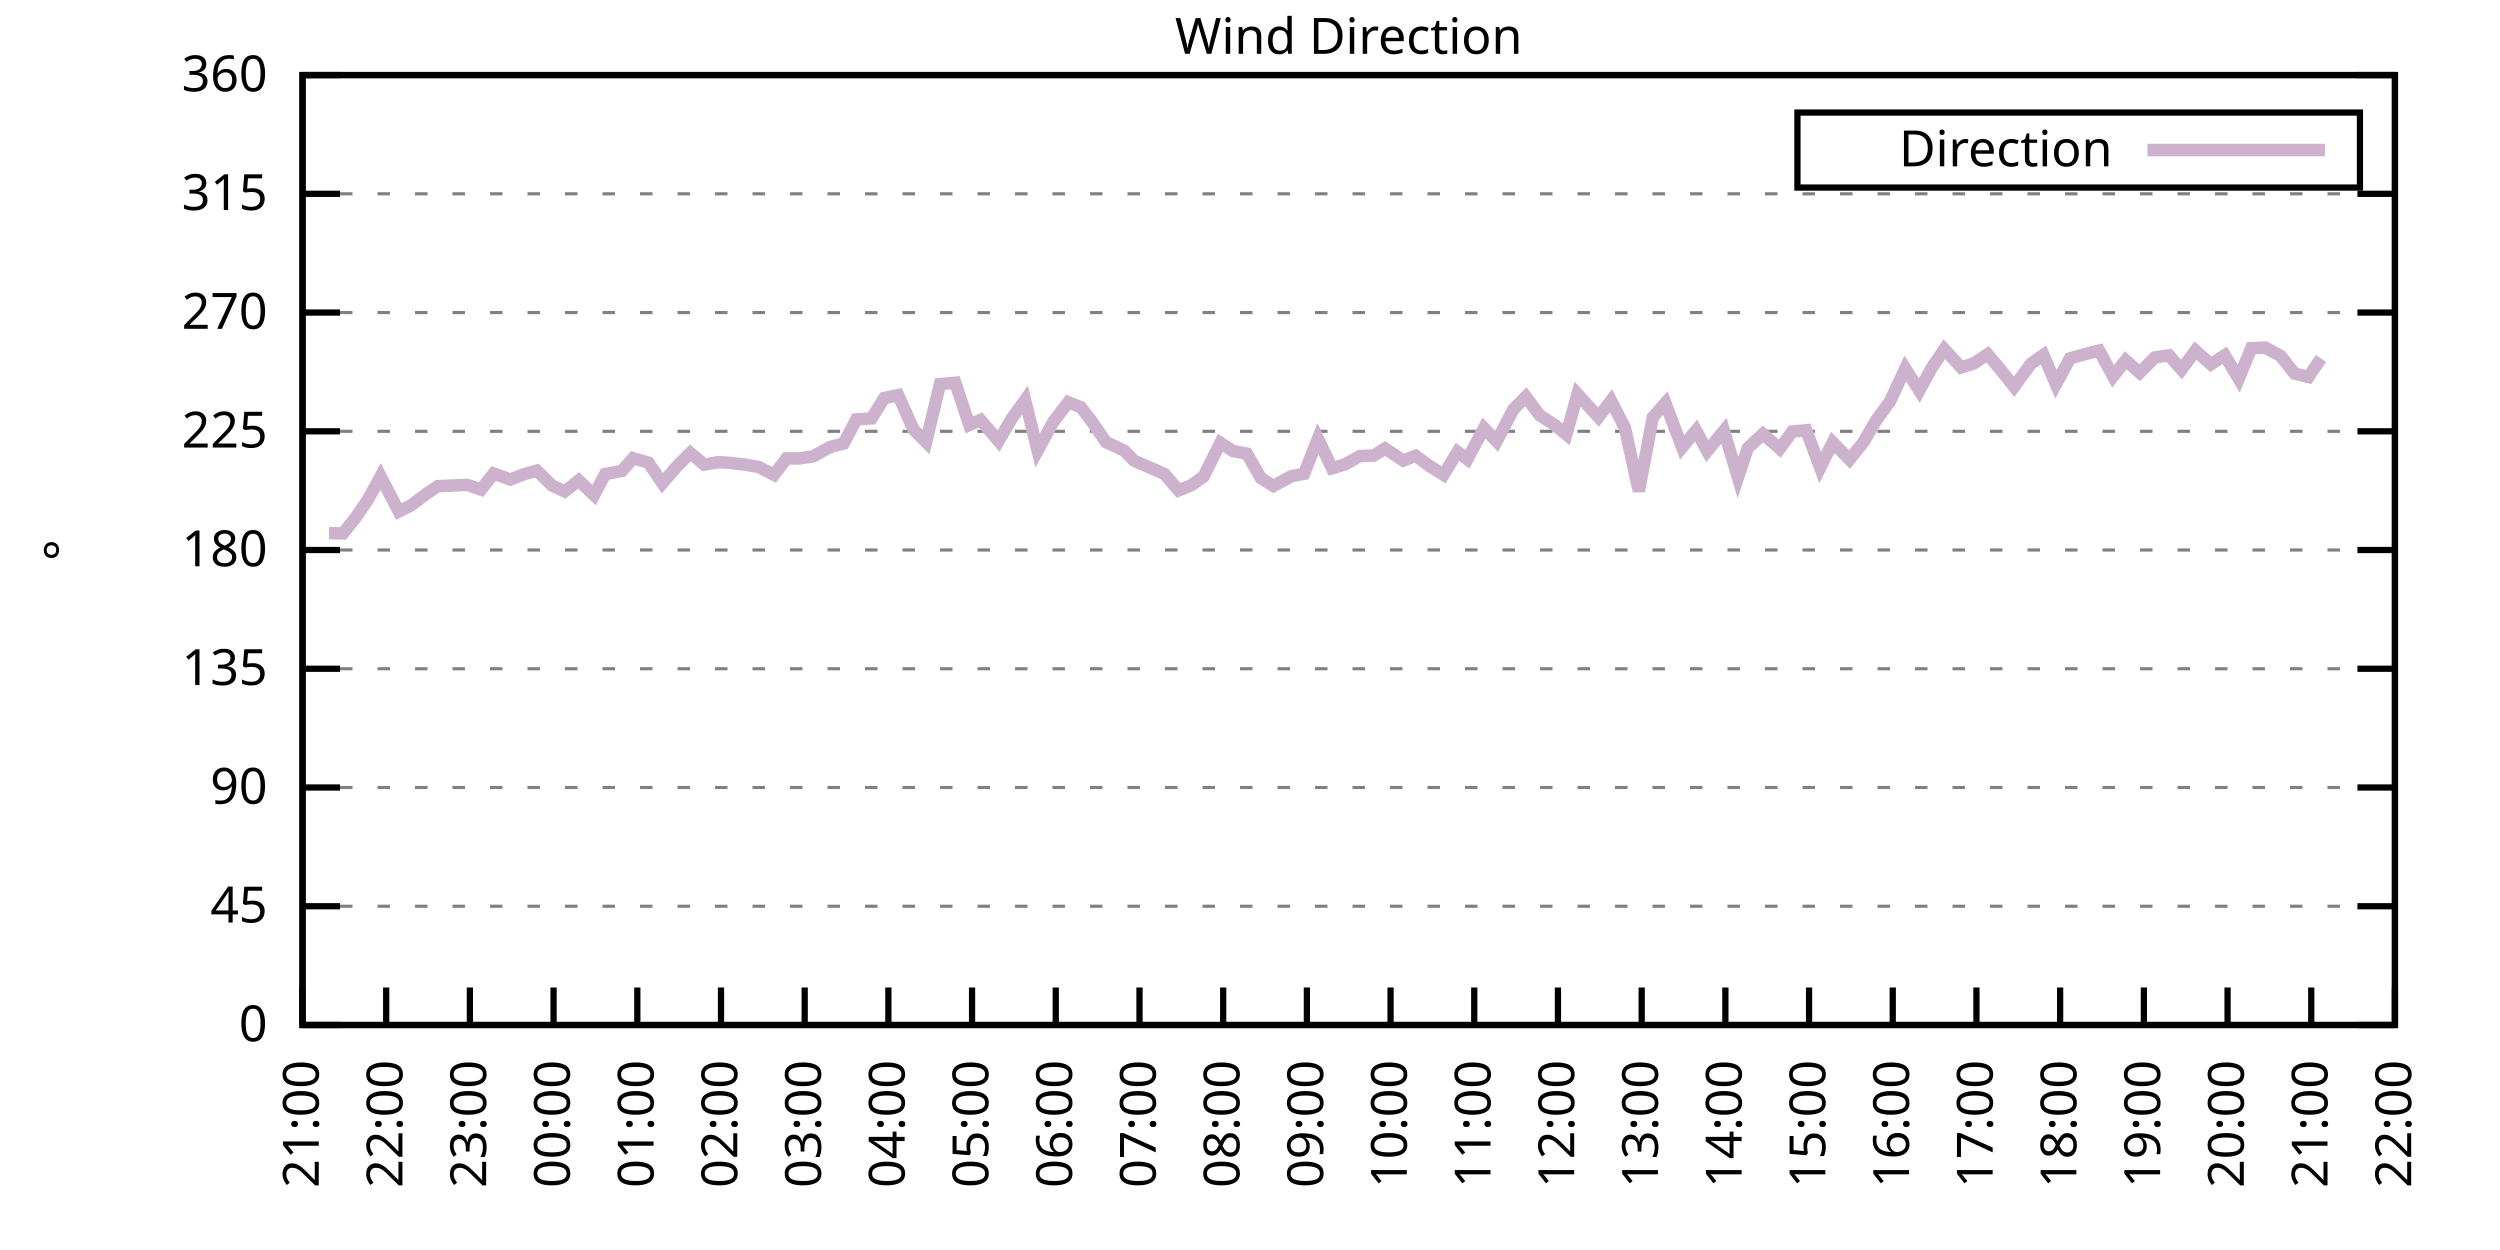
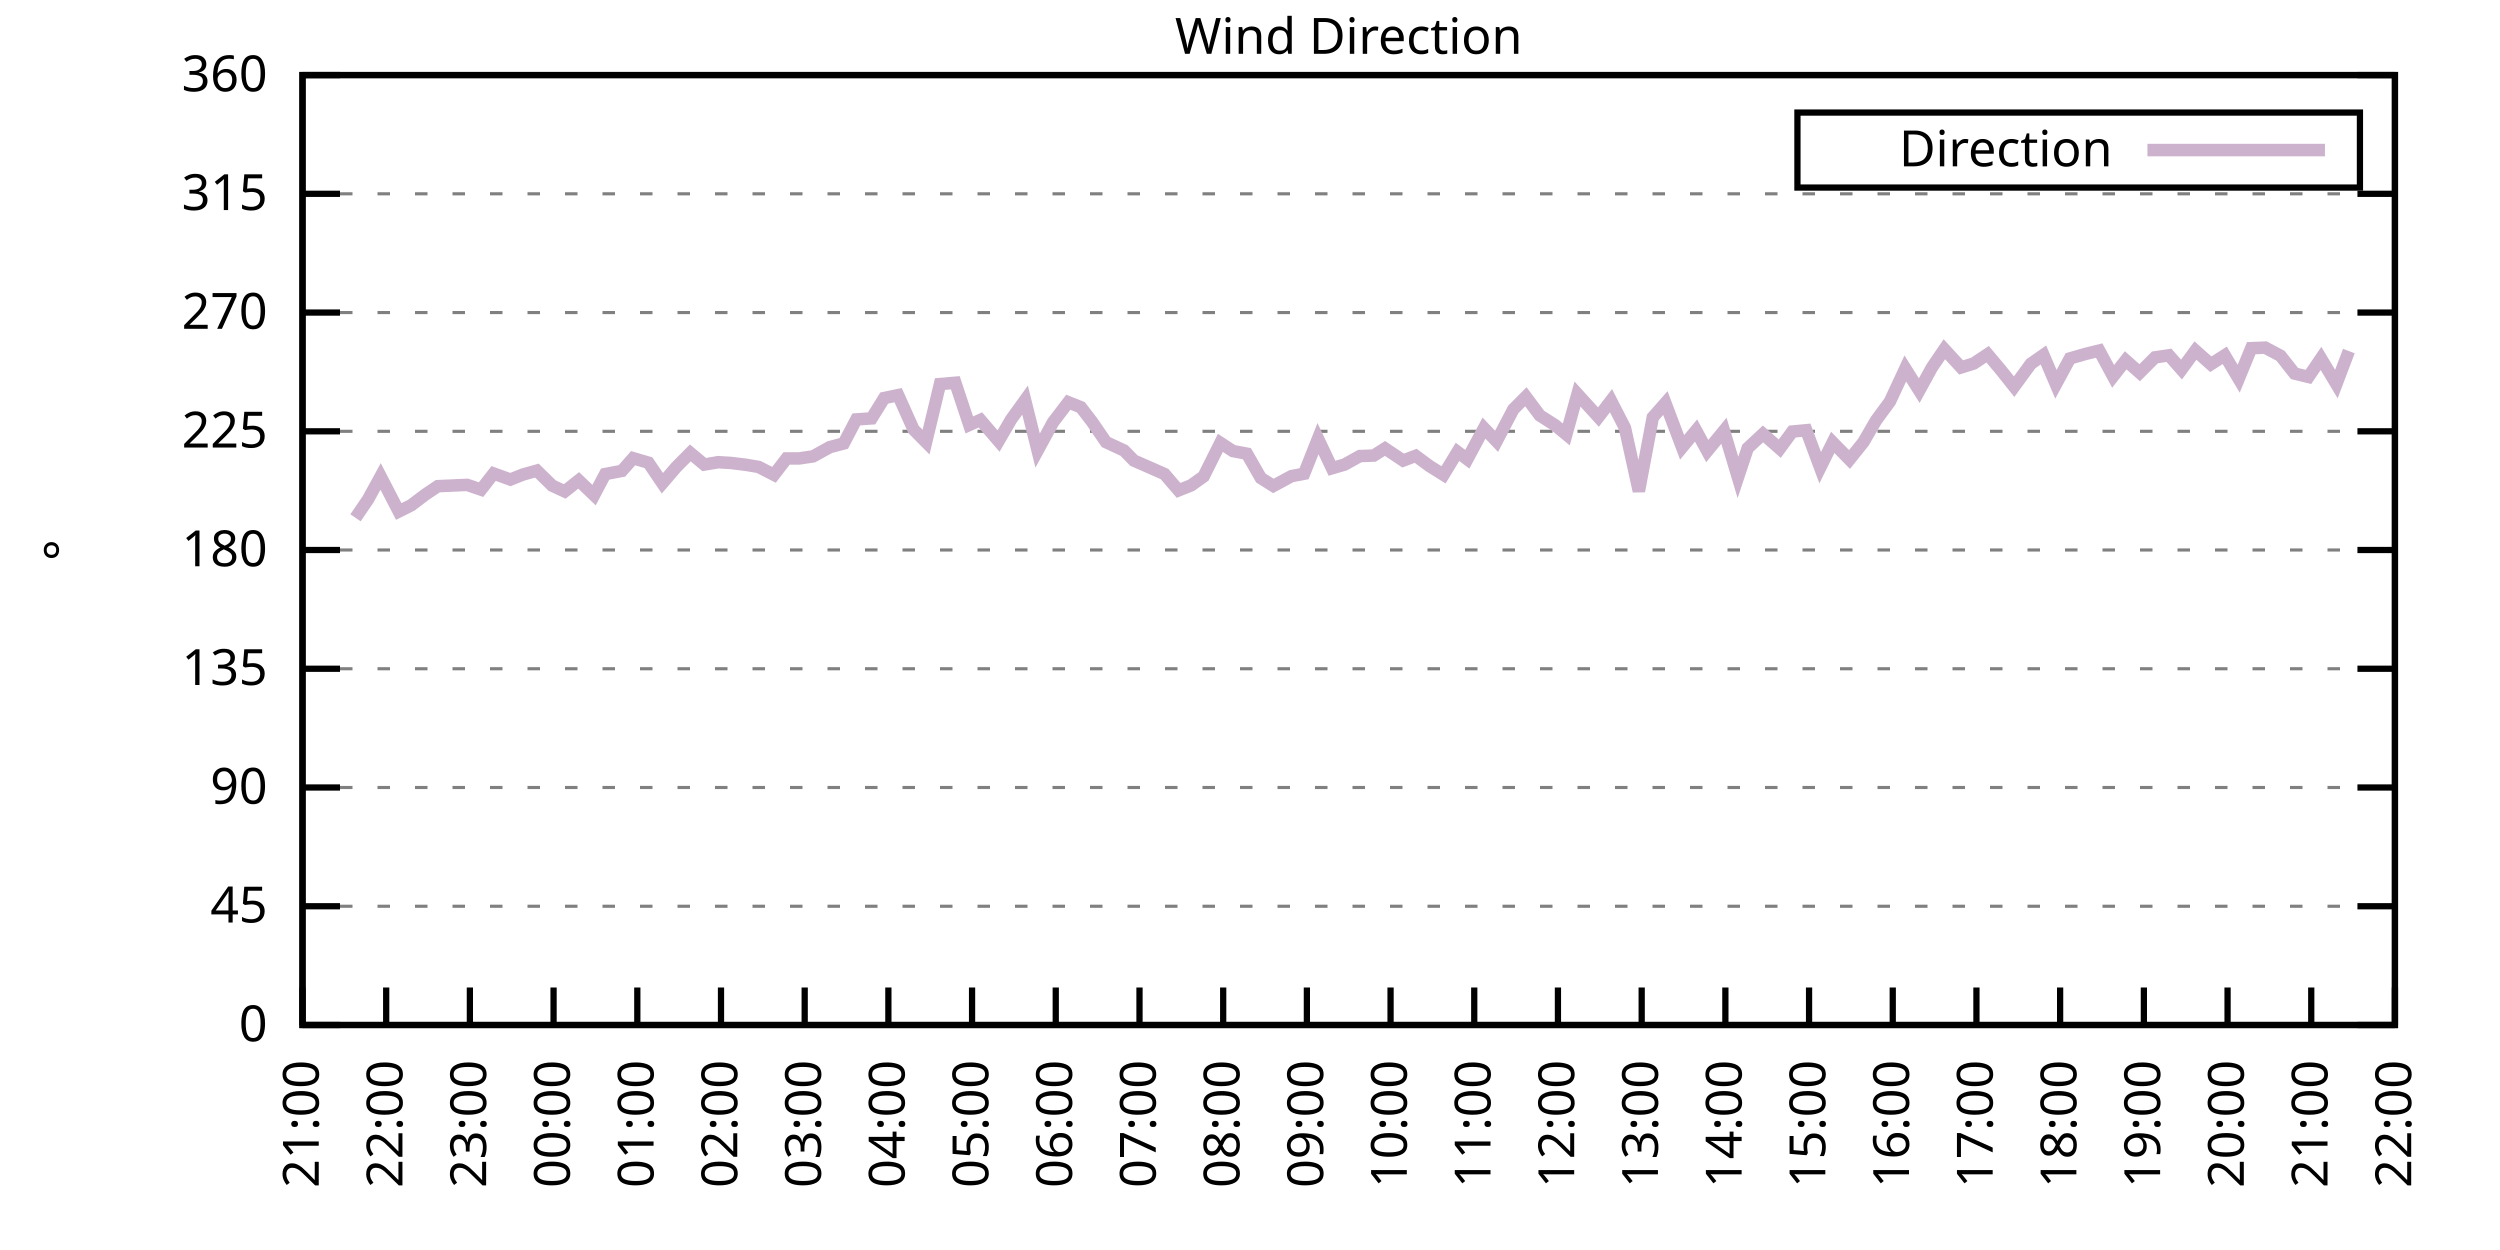
<svg xmlns="http://www.w3.org/2000/svg" xmlns:xlink="http://www.w3.org/1999/xlink" width="400" height="200" viewBox="0 0 400 200">
  <g id="gnuplot_canvas">
    <rect x="0" y="0" width="400" height="200" fill="none" />
    <defs>
      <circle id="gpDot" r="0.5" stroke-width="0.5" stroke="currentColor" />
      <path id="gpPt0" stroke-width="0.333" stroke="currentColor" d="M-1,0 h2 M0,-1 v2" />
      <path id="gpPt1" stroke-width="0.333" stroke="currentColor" d="M-1,-1 L1,1 M1,-1 L-1,1" />
      <path id="gpPt2" stroke-width="0.333" stroke="currentColor" d="M-1,0 L1,0 M0,-1 L0,1 M-1,-1 L1,1 M-1,1 L1,-1" />
      <rect id="gpPt3" stroke-width="0.333" stroke="currentColor" x="-1" y="-1" width="2" height="2" />
      <rect id="gpPt4" stroke-width="0.333" stroke="currentColor" fill="currentColor" x="-1" y="-1" width="2" height="2" />
      <circle id="gpPt5" stroke-width="0.333" stroke="currentColor" cx="0" cy="0" r="1" />
      <use xlink:href="#gpPt5" id="gpPt6" fill="currentColor" stroke="none" />
      <path id="gpPt7" stroke-width="0.333" stroke="currentColor" d="M0,-1.33 L-1.33,0.67 L1.33,0.67 z" />
      <use xlink:href="#gpPt7" id="gpPt8" fill="currentColor" stroke="none" />
      <use xlink:href="#gpPt7" id="gpPt9" stroke="currentColor" transform="rotate(180)" />
      <use xlink:href="#gpPt9" id="gpPt10" fill="currentColor" stroke="none" />
      <use xlink:href="#gpPt3" id="gpPt11" stroke="currentColor" transform="rotate(45)" />
      <use xlink:href="#gpPt11" id="gpPt12" fill="currentColor" stroke="none" />
      <path id="gpPt13" stroke-width="0.333" stroke="currentColor" d="M0,1.330 L1.265,0.411 L0.782,-1.067 L-0.782,-1.076 L-1.265,0.411 z" />
      <use xlink:href="#gpPt13" id="gpPt14" fill="currentColor" stroke="none" />
      <filter id="textbox" filterUnits="objectBoundingBox" x="0" y="0" height="1" width="1">
        <feFlood flood-color="white" flood-opacity="1" result="bgnd" />
        <feComposite in="SourceGraphic" in2="bgnd" operator="atop" />
      </filter>
      <filter id="greybox" filterUnits="objectBoundingBox" x="0" y="0" height="1" width="1">
        <feFlood flood-color="lightgrey" flood-opacity="1" result="grey" />
        <feComposite in="SourceGraphic" in2="grey" operator="atop" />
      </filter>
    </defs>
    <g fill="none" color="white" stroke="currentColor" stroke-width="1.00" stroke-linecap="butt" stroke-linejoin="miter">
</g>
    <g fill="none" color="black" stroke="currentColor" stroke-width="1.00" stroke-linecap="butt" stroke-linejoin="miter">
      <g stroke="none" shape-rendering="crispEdges">
        <polygon fill="rgb(255, 255, 255)" points="48.40,164.00 383.18,164.00 383.18,12.02 48.40,12.02 " />
      </g>
    </g>
    <g fill="none" color="black" stroke="currentColor" stroke-width="1.00" stroke-linecap="butt" stroke-linejoin="miter">
</g>
    <g fill="none" color="black" stroke="black" stroke-width="0.50" stroke-linecap="butt" stroke-linejoin="miter">
</g>
    <g fill="none" color="gray" stroke="currentColor" stroke-width="0.50" stroke-linecap="butt" stroke-linejoin="miter">
      <path stroke="gray" stroke-dasharray="2,4" class="gridline" d="M48.40,164.00 L383.19,164.00  " />
    </g>
    <g fill="none" color="gray" stroke="gray" stroke-width="1.00" stroke-linecap="butt" stroke-linejoin="miter">
</g>
    <g fill="none" color="black" stroke="currentColor" stroke-width="1.00" stroke-linecap="butt" stroke-linejoin="miter">
      <path stroke="black" d="M48.40,164.00 L54.40,164.00 M383.19,164.00 L377.19,164.00  " />
      <g transform="translate(42.80,166.60)" stroke="none" fill="black" font-family="Sans" font-size="8.00" text-anchor="end">
        <text>
          <tspan font-family="Sans"> 0</tspan>
        </text>
      </g>
    </g>
    <g fill="none" color="black" stroke="currentColor" stroke-width="1.00" stroke-linecap="butt" stroke-linejoin="miter">
</g>
    <g fill="none" color="black" stroke="black" stroke-width="0.50" stroke-linecap="butt" stroke-linejoin="miter">
</g>
    <g fill="none" color="gray" stroke="currentColor" stroke-width="0.50" stroke-linecap="butt" stroke-linejoin="miter">
      <path stroke="gray" stroke-dasharray="2,4" class="gridline" d="M48.40,145.00 L383.19,145.00  " />
    </g>
    <g fill="none" color="gray" stroke="gray" stroke-width="1.00" stroke-linecap="butt" stroke-linejoin="miter">
</g>
    <g fill="none" color="black" stroke="currentColor" stroke-width="1.00" stroke-linecap="butt" stroke-linejoin="miter">
      <path stroke="black" d="M48.40,145.00 L54.40,145.00 M383.19,145.00 L377.19,145.00  " />
      <g transform="translate(42.80,147.60)" stroke="none" fill="black" font-family="Sans" font-size="8.00" text-anchor="end">
        <text>
          <tspan font-family="Sans"> 45</tspan>
        </text>
      </g>
    </g>
    <g fill="none" color="black" stroke="currentColor" stroke-width="1.00" stroke-linecap="butt" stroke-linejoin="miter">
</g>
    <g fill="none" color="black" stroke="black" stroke-width="0.50" stroke-linecap="butt" stroke-linejoin="miter">
</g>
    <g fill="none" color="gray" stroke="currentColor" stroke-width="0.50" stroke-linecap="butt" stroke-linejoin="miter">
      <path stroke="gray" stroke-dasharray="2,4" class="gridline" d="M48.40,126.00 L383.19,126.00  " />
    </g>
    <g fill="none" color="gray" stroke="gray" stroke-width="1.00" stroke-linecap="butt" stroke-linejoin="miter">
</g>
    <g fill="none" color="black" stroke="currentColor" stroke-width="1.00" stroke-linecap="butt" stroke-linejoin="miter">
      <path stroke="black" d="M48.40,126.00 L54.40,126.00 M383.19,126.00 L377.19,126.00  " />
      <g transform="translate(42.80,128.60)" stroke="none" fill="black" font-family="Sans" font-size="8.00" text-anchor="end">
        <text>
          <tspan font-family="Sans"> 90</tspan>
        </text>
      </g>
    </g>
    <g fill="none" color="black" stroke="currentColor" stroke-width="1.00" stroke-linecap="butt" stroke-linejoin="miter">
</g>
    <g fill="none" color="black" stroke="black" stroke-width="0.50" stroke-linecap="butt" stroke-linejoin="miter">
</g>
    <g fill="none" color="gray" stroke="currentColor" stroke-width="0.50" stroke-linecap="butt" stroke-linejoin="miter">
      <path stroke="gray" stroke-dasharray="2,4" class="gridline" d="M48.40,107.00 L383.19,107.00  " />
    </g>
    <g fill="none" color="gray" stroke="gray" stroke-width="1.00" stroke-linecap="butt" stroke-linejoin="miter">
</g>
    <g fill="none" color="black" stroke="currentColor" stroke-width="1.00" stroke-linecap="butt" stroke-linejoin="miter">
      <path stroke="black" d="M48.40,107.00 L54.40,107.00 M383.19,107.00 L377.19,107.00  " />
      <g transform="translate(42.80,109.60)" stroke="none" fill="black" font-family="Sans" font-size="8.00" text-anchor="end">
        <text>
          <tspan font-family="Sans"> 135</tspan>
        </text>
      </g>
    </g>
    <g fill="none" color="black" stroke="currentColor" stroke-width="1.00" stroke-linecap="butt" stroke-linejoin="miter">
</g>
    <g fill="none" color="black" stroke="black" stroke-width="0.50" stroke-linecap="butt" stroke-linejoin="miter">
</g>
    <g fill="none" color="gray" stroke="currentColor" stroke-width="0.50" stroke-linecap="butt" stroke-linejoin="miter">
      <path stroke="gray" stroke-dasharray="2,4" class="gridline" d="M48.40,88.00 L383.19,88.00  " />
    </g>
    <g fill="none" color="gray" stroke="gray" stroke-width="1.00" stroke-linecap="butt" stroke-linejoin="miter">
</g>
    <g fill="none" color="black" stroke="currentColor" stroke-width="1.00" stroke-linecap="butt" stroke-linejoin="miter">
      <path stroke="black" d="M48.40,88.00 L54.40,88.00 M383.19,88.00 L377.19,88.00  " />
      <g transform="translate(42.80,90.60)" stroke="none" fill="black" font-family="Sans" font-size="8.00" text-anchor="end">
        <text>
          <tspan font-family="Sans"> 180</tspan>
        </text>
      </g>
    </g>
    <g fill="none" color="black" stroke="currentColor" stroke-width="1.00" stroke-linecap="butt" stroke-linejoin="miter">
</g>
    <g fill="none" color="black" stroke="black" stroke-width="0.50" stroke-linecap="butt" stroke-linejoin="miter">
</g>
    <g fill="none" color="gray" stroke="currentColor" stroke-width="0.50" stroke-linecap="butt" stroke-linejoin="miter">
      <path stroke="gray" stroke-dasharray="2,4" class="gridline" d="M48.40,69.01 L383.19,69.01  " />
    </g>
    <g fill="none" color="gray" stroke="gray" stroke-width="1.00" stroke-linecap="butt" stroke-linejoin="miter">
</g>
    <g fill="none" color="black" stroke="currentColor" stroke-width="1.00" stroke-linecap="butt" stroke-linejoin="miter">
      <path stroke="black" d="M48.40,69.01 L54.40,69.01 M383.19,69.01 L377.19,69.01  " />
      <g transform="translate(42.80,71.61)" stroke="none" fill="black" font-family="Sans" font-size="8.00" text-anchor="end">
        <text>
          <tspan font-family="Sans"> 225</tspan>
        </text>
      </g>
    </g>
    <g fill="none" color="black" stroke="currentColor" stroke-width="1.00" stroke-linecap="butt" stroke-linejoin="miter">
</g>
    <g fill="none" color="black" stroke="black" stroke-width="0.50" stroke-linecap="butt" stroke-linejoin="miter">
</g>
    <g fill="none" color="gray" stroke="currentColor" stroke-width="0.50" stroke-linecap="butt" stroke-linejoin="miter">
      <path stroke="gray" stroke-dasharray="2,4" class="gridline" d="M48.40,50.01 L383.19,50.01  " />
    </g>
    <g fill="none" color="gray" stroke="gray" stroke-width="1.00" stroke-linecap="butt" stroke-linejoin="miter">
</g>
    <g fill="none" color="black" stroke="currentColor" stroke-width="1.00" stroke-linecap="butt" stroke-linejoin="miter">
      <path stroke="black" d="M48.40,50.01 L54.40,50.01 M383.19,50.01 L377.19,50.01  " />
      <g transform="translate(42.80,52.61)" stroke="none" fill="black" font-family="Sans" font-size="8.00" text-anchor="end">
        <text>
          <tspan font-family="Sans"> 270</tspan>
        </text>
      </g>
    </g>
    <g fill="none" color="black" stroke="currentColor" stroke-width="1.00" stroke-linecap="butt" stroke-linejoin="miter">
</g>
    <g fill="none" color="black" stroke="black" stroke-width="0.50" stroke-linecap="butt" stroke-linejoin="miter">
</g>
    <g fill="none" color="gray" stroke="currentColor" stroke-width="0.50" stroke-linecap="butt" stroke-linejoin="miter">
      <path stroke="gray" stroke-dasharray="2,4" class="gridline" d="M48.40,31.01 L383.19,31.01  " />
    </g>
    <g fill="none" color="gray" stroke="gray" stroke-width="1.00" stroke-linecap="butt" stroke-linejoin="miter">
</g>
    <g fill="none" color="black" stroke="currentColor" stroke-width="1.00" stroke-linecap="butt" stroke-linejoin="miter">
      <path stroke="black" d="M48.40,31.01 L54.40,31.01 M383.19,31.01 L377.19,31.01  " />
      <g transform="translate(42.80,33.61)" stroke="none" fill="black" font-family="Sans" font-size="8.00" text-anchor="end">
        <text>
          <tspan font-family="Sans"> 315</tspan>
        </text>
      </g>
    </g>
    <g fill="none" color="black" stroke="currentColor" stroke-width="1.00" stroke-linecap="butt" stroke-linejoin="miter">
</g>
    <g fill="none" color="black" stroke="black" stroke-width="0.50" stroke-linecap="butt" stroke-linejoin="miter">
</g>
    <g fill="none" color="gray" stroke="currentColor" stroke-width="0.50" stroke-linecap="butt" stroke-linejoin="miter">
      <path stroke="gray" stroke-dasharray="2,4" class="gridline" d="M48.40,12.01 L383.19,12.01  " />
    </g>
    <g fill="none" color="gray" stroke="gray" stroke-width="1.00" stroke-linecap="butt" stroke-linejoin="miter">
</g>
    <g fill="none" color="black" stroke="currentColor" stroke-width="1.00" stroke-linecap="butt" stroke-linejoin="miter">
      <path stroke="black" d="M48.40,12.01 L54.40,12.01 M383.19,12.01 L377.19,12.01  " />
      <g transform="translate(42.80,14.61)" stroke="none" fill="black" font-family="Sans" font-size="8.00" text-anchor="end">
        <text>
          <tspan font-family="Sans"> 360</tspan>
        </text>
      </g>
    </g>
    <g fill="none" color="black" stroke="currentColor" stroke-width="1.00" stroke-linecap="butt" stroke-linejoin="miter">
      <path stroke="black" d="M48.40,164.00 L48.40,158.00  " />
      <g transform="translate(51.00,169.60) rotate(270.00)" stroke="none" fill="black" font-family="Sans" font-size="8.00" text-anchor="end">
        <text>
          <tspan font-family="Sans">21:00</tspan>
        </text>
      </g>
    </g>
    <g fill="none" color="black" stroke="currentColor" stroke-width="1.00" stroke-linecap="butt" stroke-linejoin="miter">
      <path stroke="black" d="M61.79,164.00 L61.79,158.00  " />
      <g transform="translate(64.39,169.60) rotate(270.00)" stroke="none" fill="black" font-family="Sans" font-size="8.00" text-anchor="end">
        <text>
          <tspan font-family="Sans">22:00</tspan>
        </text>
      </g>
    </g>
    <g fill="none" color="black" stroke="currentColor" stroke-width="1.00" stroke-linecap="butt" stroke-linejoin="miter">
      <path stroke="black" d="M75.18,164.00 L75.18,158.00  " />
      <g transform="translate(77.78,169.60) rotate(270.00)" stroke="none" fill="black" font-family="Sans" font-size="8.00" text-anchor="end">
        <text>
          <tspan font-family="Sans">23:00</tspan>
        </text>
      </g>
    </g>
    <g fill="none" color="black" stroke="currentColor" stroke-width="1.00" stroke-linecap="butt" stroke-linejoin="miter">
      <path stroke="black" d="M88.57,164.00 L88.57,158.00  " />
      <g transform="translate(91.17,169.60) rotate(270.00)" stroke="none" fill="black" font-family="Sans" font-size="8.00" text-anchor="end">
        <text>
          <tspan font-family="Sans">00:00</tspan>
        </text>
      </g>
    </g>
    <g fill="none" color="black" stroke="currentColor" stroke-width="1.00" stroke-linecap="butt" stroke-linejoin="miter">
      <path stroke="black" d="M101.97,164.00 L101.97,158.00  " />
      <g transform="translate(104.57,169.60) rotate(270.00)" stroke="none" fill="black" font-family="Sans" font-size="8.00" text-anchor="end">
        <text>
          <tspan font-family="Sans">01:00</tspan>
        </text>
      </g>
    </g>
    <g fill="none" color="black" stroke="currentColor" stroke-width="1.00" stroke-linecap="butt" stroke-linejoin="miter">
      <path stroke="black" d="M115.36,164.00 L115.36,158.00  " />
      <g transform="translate(117.96,169.60) rotate(270.00)" stroke="none" fill="black" font-family="Sans" font-size="8.00" text-anchor="end">
        <text>
          <tspan font-family="Sans">02:00</tspan>
        </text>
      </g>
    </g>
    <g fill="none" color="black" stroke="currentColor" stroke-width="1.00" stroke-linecap="butt" stroke-linejoin="miter">
      <path stroke="black" d="M128.75,164.00 L128.75,158.00  " />
      <g transform="translate(131.35,169.60) rotate(270.00)" stroke="none" fill="black" font-family="Sans" font-size="8.00" text-anchor="end">
        <text>
          <tspan font-family="Sans">03:00</tspan>
        </text>
      </g>
    </g>
    <g fill="none" color="black" stroke="currentColor" stroke-width="1.00" stroke-linecap="butt" stroke-linejoin="miter">
      <path stroke="black" d="M142.14,164.00 L142.14,158.00  " />
      <g transform="translate(144.74,169.60) rotate(270.00)" stroke="none" fill="black" font-family="Sans" font-size="8.00" text-anchor="end">
        <text>
          <tspan font-family="Sans">04:00</tspan>
        </text>
      </g>
    </g>
    <g fill="none" color="black" stroke="currentColor" stroke-width="1.00" stroke-linecap="butt" stroke-linejoin="miter">
      <path stroke="black" d="M155.53,164.00 L155.53,158.00  " />
      <g transform="translate(158.13,169.60) rotate(270.00)" stroke="none" fill="black" font-family="Sans" font-size="8.00" text-anchor="end">
        <text>
          <tspan font-family="Sans">05:00</tspan>
        </text>
      </g>
    </g>
    <g fill="none" color="black" stroke="currentColor" stroke-width="1.00" stroke-linecap="butt" stroke-linejoin="miter">
      <path stroke="black" d="M168.92,164.00 L168.92,158.00  " />
      <g transform="translate(171.52,169.60) rotate(270.00)" stroke="none" fill="black" font-family="Sans" font-size="8.00" text-anchor="end">
        <text>
          <tspan font-family="Sans">06:00</tspan>
        </text>
      </g>
    </g>
    <g fill="none" color="black" stroke="currentColor" stroke-width="1.00" stroke-linecap="butt" stroke-linejoin="miter">
      <path stroke="black" d="M182.32,164.00 L182.32,158.00  " />
      <g transform="translate(184.92,169.60) rotate(270.00)" stroke="none" fill="black" font-family="Sans" font-size="8.00" text-anchor="end">
        <text>
          <tspan font-family="Sans">07:00</tspan>
        </text>
      </g>
    </g>
    <g fill="none" color="black" stroke="currentColor" stroke-width="1.00" stroke-linecap="butt" stroke-linejoin="miter">
      <path stroke="black" d="M195.71,164.00 L195.71,158.00  " />
      <g transform="translate(198.31,169.60) rotate(270.00)" stroke="none" fill="black" font-family="Sans" font-size="8.00" text-anchor="end">
        <text>
          <tspan font-family="Sans">08:00</tspan>
        </text>
      </g>
    </g>
    <g fill="none" color="black" stroke="currentColor" stroke-width="1.00" stroke-linecap="butt" stroke-linejoin="miter">
      <path stroke="black" d="M209.10,164.00 L209.10,158.00  " />
      <g transform="translate(211.70,169.60) rotate(270.00)" stroke="none" fill="black" font-family="Sans" font-size="8.00" text-anchor="end">
        <text>
          <tspan font-family="Sans">09:00</tspan>
        </text>
      </g>
    </g>
    <g fill="none" color="black" stroke="currentColor" stroke-width="1.00" stroke-linecap="butt" stroke-linejoin="miter">
      <path stroke="black" d="M222.49,164.00 L222.49,158.00  " />
      <g transform="translate(225.09,169.60) rotate(270.00)" stroke="none" fill="black" font-family="Sans" font-size="8.00" text-anchor="end">
        <text>
          <tspan font-family="Sans">10:00</tspan>
        </text>
      </g>
    </g>
    <g fill="none" color="black" stroke="currentColor" stroke-width="1.00" stroke-linecap="butt" stroke-linejoin="miter">
      <path stroke="black" d="M235.88,164.00 L235.88,158.00  " />
      <g transform="translate(238.48,169.60) rotate(270.00)" stroke="none" fill="black" font-family="Sans" font-size="8.00" text-anchor="end">
        <text>
          <tspan font-family="Sans">11:00</tspan>
        </text>
      </g>
    </g>
    <g fill="none" color="black" stroke="currentColor" stroke-width="1.00" stroke-linecap="butt" stroke-linejoin="miter">
      <path stroke="black" d="M249.27,164.00 L249.27,158.00  " />
      <g transform="translate(251.87,169.60) rotate(270.00)" stroke="none" fill="black" font-family="Sans" font-size="8.00" text-anchor="end">
        <text>
          <tspan font-family="Sans">12:00</tspan>
        </text>
      </g>
    </g>
    <g fill="none" color="black" stroke="currentColor" stroke-width="1.00" stroke-linecap="butt" stroke-linejoin="miter">
      <path stroke="black" d="M262.67,164.00 L262.67,158.00  " />
      <g transform="translate(265.27,169.60) rotate(270.00)" stroke="none" fill="black" font-family="Sans" font-size="8.00" text-anchor="end">
        <text>
          <tspan font-family="Sans">13:00</tspan>
        </text>
      </g>
    </g>
    <g fill="none" color="black" stroke="currentColor" stroke-width="1.00" stroke-linecap="butt" stroke-linejoin="miter">
      <path stroke="black" d="M276.06,164.00 L276.06,158.00  " />
      <g transform="translate(278.66,169.60) rotate(270.00)" stroke="none" fill="black" font-family="Sans" font-size="8.00" text-anchor="end">
        <text>
          <tspan font-family="Sans">14:00</tspan>
        </text>
      </g>
    </g>
    <g fill="none" color="black" stroke="currentColor" stroke-width="1.00" stroke-linecap="butt" stroke-linejoin="miter">
      <path stroke="black" d="M289.45,164.00 L289.45,158.00  " />
      <g transform="translate(292.05,169.60) rotate(270.00)" stroke="none" fill="black" font-family="Sans" font-size="8.00" text-anchor="end">
        <text>
          <tspan font-family="Sans">15:00</tspan>
        </text>
      </g>
    </g>
    <g fill="none" color="black" stroke="currentColor" stroke-width="1.00" stroke-linecap="butt" stroke-linejoin="miter">
      <path stroke="black" d="M302.84,164.00 L302.84,158.00  " />
      <g transform="translate(305.44,169.60) rotate(270.00)" stroke="none" fill="black" font-family="Sans" font-size="8.00" text-anchor="end">
        <text>
          <tspan font-family="Sans">16:00</tspan>
        </text>
      </g>
    </g>
    <g fill="none" color="black" stroke="currentColor" stroke-width="1.00" stroke-linecap="butt" stroke-linejoin="miter">
      <path stroke="black" d="M316.23,164.00 L316.23,158.00  " />
      <g transform="translate(318.83,169.60) rotate(270.00)" stroke="none" fill="black" font-family="Sans" font-size="8.00" text-anchor="end">
        <text>
          <tspan font-family="Sans">17:00</tspan>
        </text>
      </g>
    </g>
    <g fill="none" color="black" stroke="currentColor" stroke-width="1.00" stroke-linecap="butt" stroke-linejoin="miter">
      <path stroke="black" d="M329.62,164.00 L329.62,158.00  " />
      <g transform="translate(332.22,169.60) rotate(270.00)" stroke="none" fill="black" font-family="Sans" font-size="8.00" text-anchor="end">
        <text>
          <tspan font-family="Sans">18:00</tspan>
        </text>
      </g>
    </g>
    <g fill="none" color="black" stroke="currentColor" stroke-width="1.00" stroke-linecap="butt" stroke-linejoin="miter">
      <path stroke="black" d="M343.02,164.00 L343.02,158.00  " />
      <g transform="translate(345.62,169.60) rotate(270.00)" stroke="none" fill="black" font-family="Sans" font-size="8.00" text-anchor="end">
        <text>
          <tspan font-family="Sans">19:00</tspan>
        </text>
      </g>
    </g>
    <g fill="none" color="black" stroke="currentColor" stroke-width="1.00" stroke-linecap="butt" stroke-linejoin="miter">
      <path stroke="black" d="M356.41,164.00 L356.41,158.00  " />
      <g transform="translate(359.01,169.60) rotate(270.00)" stroke="none" fill="black" font-family="Sans" font-size="8.00" text-anchor="end">
        <text>
          <tspan font-family="Sans">20:00</tspan>
        </text>
      </g>
    </g>
    <g fill="none" color="black" stroke="currentColor" stroke-width="1.00" stroke-linecap="butt" stroke-linejoin="miter">
      <path stroke="black" d="M369.80,164.00 L369.80,158.00  " />
      <g transform="translate(372.40,169.60) rotate(270.00)" stroke="none" fill="black" font-family="Sans" font-size="8.00" text-anchor="end">
        <text>
          <tspan font-family="Sans">21:00</tspan>
        </text>
      </g>
    </g>
    <g fill="none" color="black" stroke="currentColor" stroke-width="1.00" stroke-linecap="butt" stroke-linejoin="miter">
      <path stroke="black" d="M383.19,164.00 L383.19,158.00  " />
      <g transform="translate(385.79,169.60) rotate(270.00)" stroke="none" fill="black" font-family="Sans" font-size="8.00" text-anchor="end">
        <text>
          <tspan font-family="Sans">22:00</tspan>
        </text>
      </g>
    </g>
    <g fill="none" color="black" stroke="currentColor" stroke-width="1.00" stroke-linecap="butt" stroke-linejoin="miter">
</g>
    <g fill="none" color="black" stroke="currentColor" stroke-width="1.00" stroke-linecap="butt" stroke-linejoin="miter">
      <path stroke="black" d="M48.40,12.01 L48.40,164.00 L383.19,164.00 L383.19,12.01 L48.40,12.01 Z  " />
    </g>
    <g fill="none" color="black" stroke="currentColor" stroke-width="1.00" stroke-linecap="butt" stroke-linejoin="miter">
</g>
    <g fill="none" color="black" stroke="currentColor" stroke-width="1.00" stroke-linecap="butt" stroke-linejoin="miter">
      <path stroke="black" d="M287.59,30.01 L287.59,18.01 L377.59,18.01 L377.59,30.01 L287.59,30.01 Z  " />
    </g>
    <g id="Wind_direction_plot_1">
      <g fill="none" color="white" stroke="black" stroke-width="2.00" stroke-linecap="butt" stroke-linejoin="miter">
</g>
      <g fill="none" color="black" stroke="currentColor" stroke-width="2.00" stroke-linecap="butt" stroke-linejoin="miter">
        <g transform="translate(337.99,26.61)" stroke="none" fill="black" font-family="Sans" font-size="8.00" text-anchor="end">
          <text>
            <tspan font-family="Sans">Direction</tspan>
          </text>
        </g>
      </g>
      <g fill="none" color="black" stroke="currentColor" stroke-width="2.00" stroke-linecap="butt" stroke-linejoin="miter">
-         <path stroke="rgb(204, 178, 204)" d="M343.59,24.01 L371.99,24.01 M52.64,85.30 L54.87,85.35 L56.88,82.85 L58.89,79.90 L60.90,76.23 L63.80,81.84   L65.81,80.83 L68.04,79.14 L70.05,77.79 L74.74,77.58 L76.97,78.34 L78.98,75.76 L81.66,76.73 L83.66,75.93   L85.90,75.30 L88.35,77.70 L90.36,78.63 L92.59,76.86 L95.05,79.22 L96.83,75.85 L99.51,75.34 L101.30,73.31   L103.75,74.03 L105.98,77.32 L108.22,74.71 L110.45,72.47 L112.68,74.33 L114.91,73.95 L116.92,74.07 L119.38,74.37   L121.38,74.71 L123.84,75.97 L125.85,73.35 L127.86,73.35 L130.09,73.02 L132.77,71.54 L135.00,70.95 L137.01,67.11   L139.46,66.94 L141.47,63.69 L143.70,63.22 L146.16,68.71 L148.17,70.74 L150.40,61.45 L152.85,61.24 L155.09,67.99   L156.87,67.19 L159.77,70.57 L161.78,67.11 L164.01,64.02 L166.02,72.09 L168.48,67.57 L170.93,64.36 L172.94,65.16   L174.73,67.49 L176.96,70.74 L179.86,72.09 L181.42,73.69 L184.32,74.96 L186.33,75.85 L188.57,78.46 L190.57,77.66   L192.58,76.23 L195.26,70.86 L197.27,72.17 L199.50,72.59 L201.73,76.48 L203.74,77.75 L206.64,76.18 L208.65,75.80   L210.88,70.19 L213.12,74.92 L215.13,74.33 L217.58,72.97 L219.81,72.89 L221.60,71.75 L224.50,73.69 L226.51,72.93   L228.74,74.58 L230.97,75.97 L233.20,72.30 L234.77,73.48 L237.44,68.50 L239.45,70.61 L242.13,65.50 L244.14,63.48   L246.37,66.47 L248.83,68.04 L250.61,69.51 L252.40,63.05 L255.75,66.73 L257.76,64.11 L259.99,68.46 L262.22,78.59   L264.45,66.77 L266.46,64.49 L269.14,71.58 L271.37,68.88 L273.16,72.17 L275.83,68.92 L278.07,76.39 L279.63,71.71   L282.08,69.43 L284.76,71.79 L286.77,69.05 L289.00,68.84 L291.23,74.83 L293.24,70.78 L295.92,73.52 L298.15,70.74   L300.16,67.28 L302.39,64.24 L304.85,58.96 L307.08,62.50 L309.09,58.83 L311.10,55.88 L313.78,58.79 L315.79,58.16   L318.02,56.68 L320.25,59.34 L322.26,61.87 L324.94,58.20 L326.95,56.80 L328.95,61.49 L331.19,57.35 L333.64,56.64   L335.87,56.09 L338.10,60.22 L340.11,57.65 L342.35,59.63 L344.80,57.18 L347.03,56.85 L349.04,59.13 L351.27,56.09   L353.73,58.28 L355.96,56.85 L358.19,60.60 L360.20,55.71 L362.43,55.62 L364.89,56.93 L367.12,59.76 L369.35,60.31   L371.36,57.35  " />
+         <path stroke="rgb(204, 178, 204)" d="M343.59,24.01 L371.99,24.01 M56.88,82.85 L58.89,79.90 L60.90,76.23 L63.80,81.84 L65.81,80.83 L68.04,79.14   L70.05,77.79 L74.74,77.58 L76.97,78.34 L78.98,75.76 L81.66,76.73 L83.66,75.93 L85.90,75.30 L88.35,77.70   L90.36,78.63 L92.59,76.86 L95.05,79.22 L96.83,75.85 L99.51,75.34 L101.30,73.31 L103.75,74.03 L105.98,77.32   L108.22,74.71 L110.45,72.47 L112.68,74.33 L114.91,73.95 L116.92,74.07 L119.38,74.37 L121.38,74.71 L123.84,75.97   L125.85,73.35 L127.86,73.35 L130.09,73.02 L132.77,71.54 L135.00,70.95 L137.01,67.11 L139.46,66.94 L141.47,63.69   L143.70,63.22 L146.16,68.71 L148.17,70.74 L150.40,61.45 L152.85,61.24 L155.09,67.99 L156.87,67.19 L159.77,70.57   L161.78,67.11 L164.01,64.02 L166.02,72.09 L168.48,67.57 L170.93,64.36 L172.94,65.16 L174.73,67.49 L176.96,70.74   L179.86,72.09 L181.42,73.69 L184.32,74.96 L186.33,75.85 L188.57,78.46 L190.57,77.66 L192.58,76.23 L195.26,70.86   L197.27,72.17 L199.50,72.59 L201.73,76.48 L203.74,77.75 L206.64,76.18 L208.65,75.80 L210.88,70.19 L213.12,74.92   L215.13,74.33 L217.58,72.97 L219.81,72.89 L221.60,71.75 L224.50,73.69 L226.51,72.93 L228.74,74.58 L230.97,75.97   L233.20,72.30 L234.77,73.48 L237.44,68.50 L239.45,70.61 L242.13,65.50 L244.14,63.48 L246.37,66.47 L248.83,68.04   L250.61,69.51 L252.40,63.05 L255.75,66.73 L257.76,64.11 L259.99,68.46 L262.22,78.59 L264.45,66.77 L266.46,64.49   L269.14,71.58 L271.37,68.88 L273.16,72.17 L275.83,68.92 L278.07,76.39 L279.63,71.71 L282.08,69.43 L284.76,71.79   L286.77,69.05 L289.00,68.84 L291.23,74.83 L293.24,70.78 L295.92,73.52 L298.15,70.74 L300.16,67.28 L302.39,64.24   L304.85,58.96 L307.08,62.50 L309.09,58.83 L311.10,55.88 L313.78,58.79 L315.79,58.16 L318.02,56.68 L320.25,59.34   L322.26,61.87 L324.94,58.20 L326.95,56.80 L328.95,61.49 L331.19,57.35 L333.64,56.64 L335.87,56.09 L338.10,60.22   L340.11,57.65 L342.35,59.63 L344.80,57.18 L347.03,56.85 L349.04,59.13 L351.27,56.09 L353.73,58.28 L355.96,56.85   L358.19,60.60 L360.20,55.71 L362.43,55.62 L364.89,56.93 L367.12,59.76 L369.35,60.31 L371.36,57.35 L373.82,61.45   L375.82,56.17  " />
      </g>
    </g>
    <g fill="none" color="black" stroke="currentColor" stroke-width="2.00" stroke-linecap="butt" stroke-linejoin="miter">
</g>
    <g fill="none" color="black" stroke="black" stroke-width="1.00" stroke-linecap="butt" stroke-linejoin="miter">
</g>
    <g fill="none" color="black" stroke="currentColor" stroke-width="1.00" stroke-linecap="butt" stroke-linejoin="miter">
      <path stroke="black" d="M48.40,12.01 L48.40,164.00 L383.19,164.00 L383.19,12.01 L48.40,12.01 Z  " />
      <g transform="translate(12.80,88.01) rotate(270.00)" stroke="none" fill="black" font-family="Sans" font-size="8.00" text-anchor="middle">
        <text>
          <tspan font-family="Sans">°</tspan>
        </text>
      </g>
    </g>
    <g fill="none" color="black" stroke="currentColor" stroke-width="1.00" stroke-linecap="butt" stroke-linejoin="miter">
</g>
    <g fill="none" color="black" stroke="currentColor" stroke-width="1.00" stroke-linecap="butt" stroke-linejoin="miter">
      <g transform="translate(215.79,8.61)" stroke="none" fill="black" font-family="Sans" font-size="8.00" text-anchor="middle">
        <text>
          <tspan font-family="Sans">Wind Direction</tspan>
        </text>
      </g>
    </g>
    <g fill="none" color="black" stroke="currentColor" stroke-width="1.00" stroke-linecap="butt" stroke-linejoin="miter">
</g>
  </g>
</svg>
